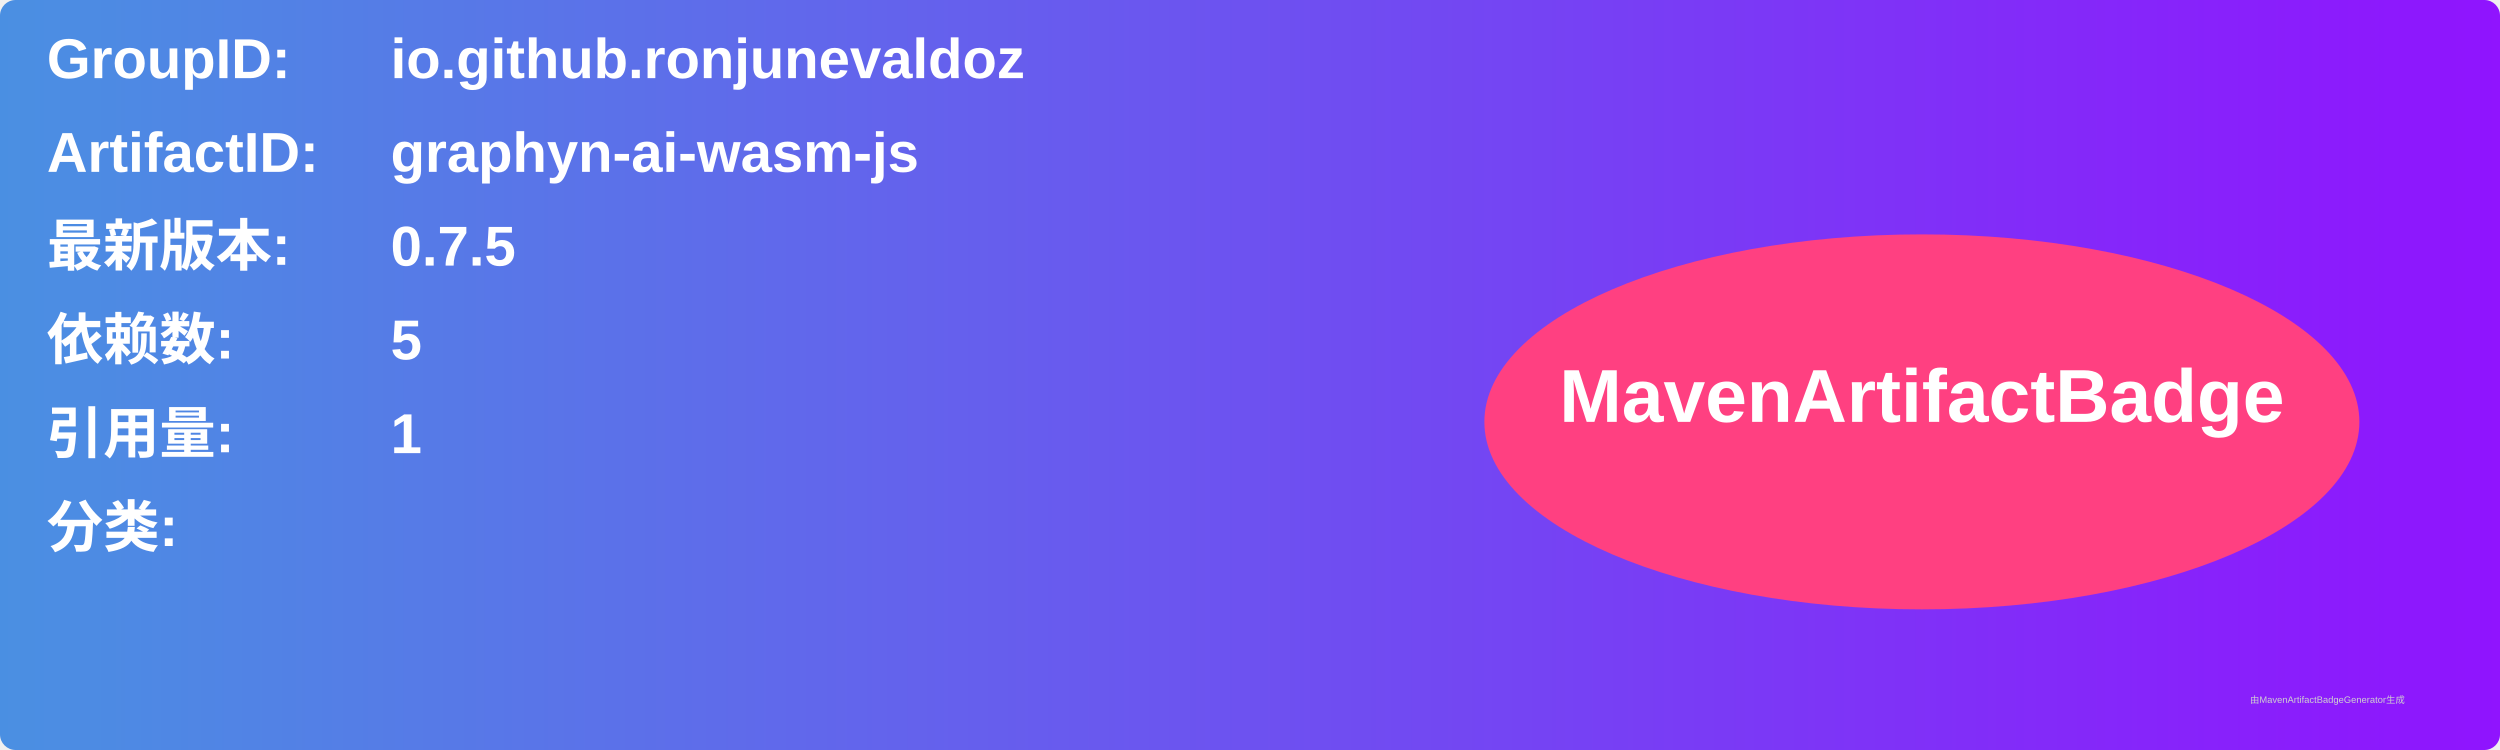
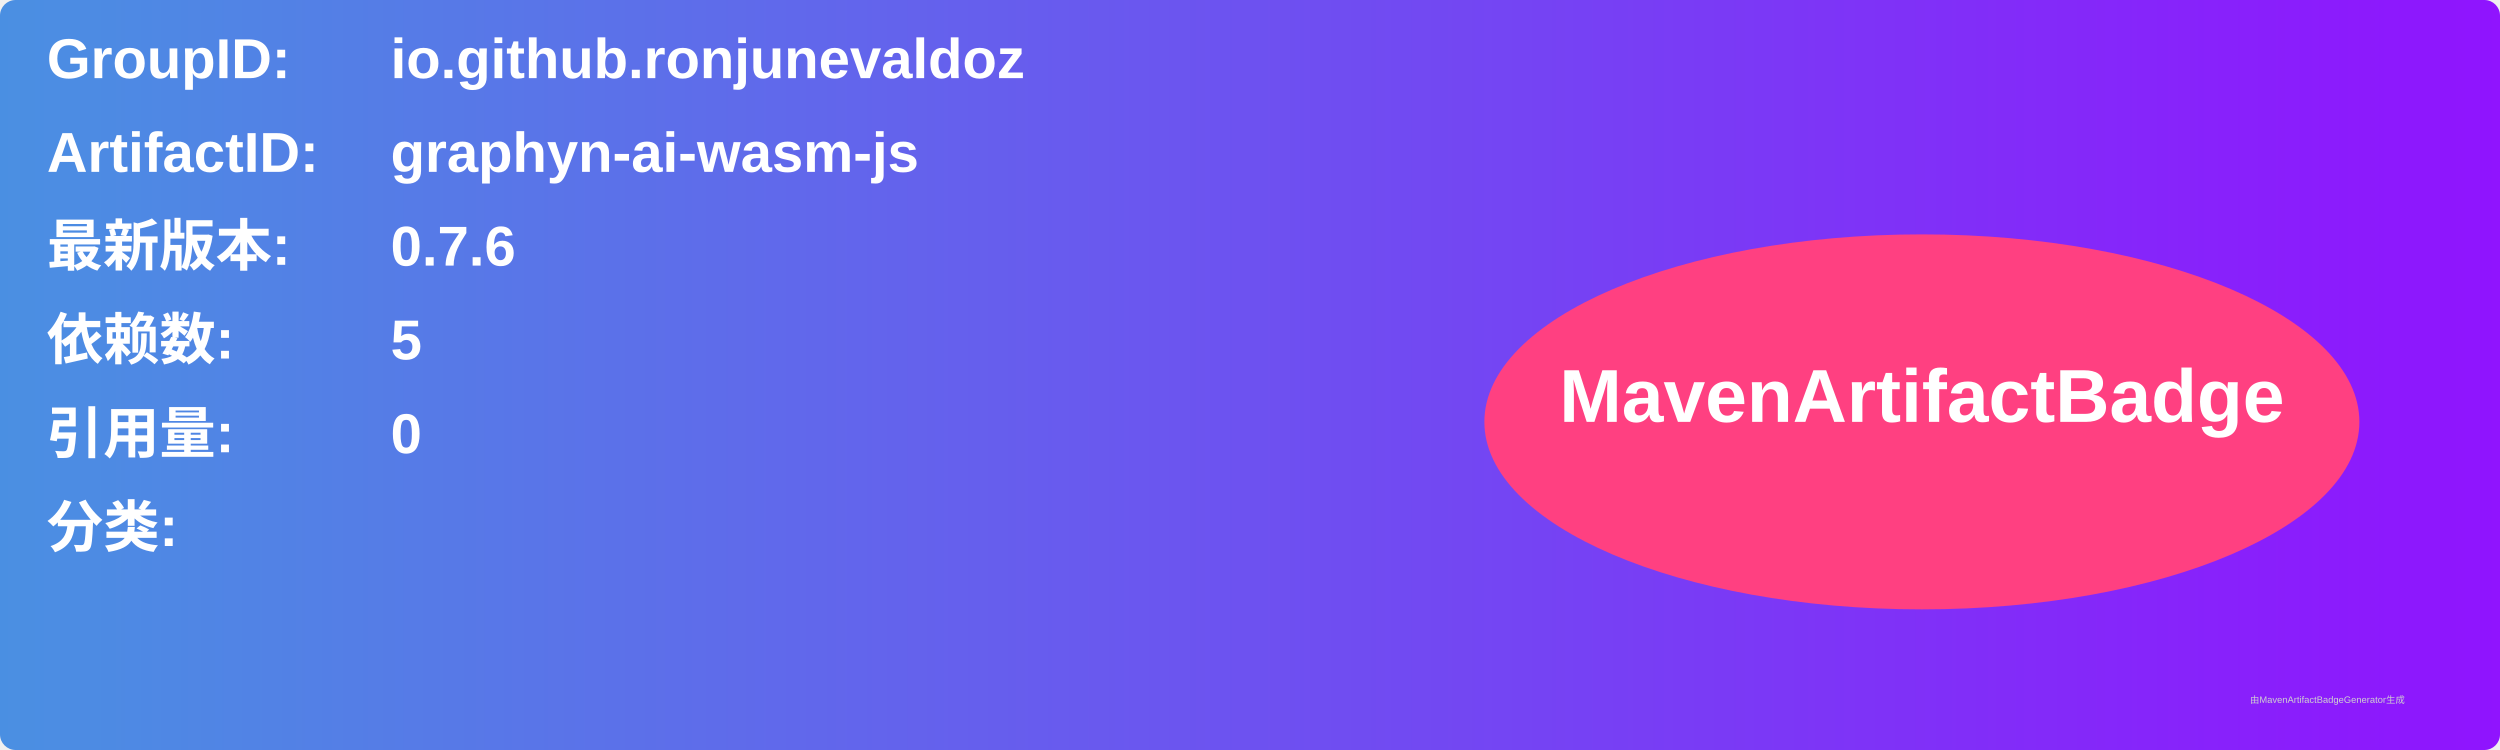
<svg xmlns="http://www.w3.org/2000/svg" width="800" height="240" viewBox="0 0 800 240">
  <linearGradient id="grad" x1="0%" y1="0%" x2="100%" y2="0%">
    <stop offset="0%" stop-color="#4a90e2" />
    <stop offset="100%" stop-color="#9013fe" />
  </linearGradient>
  <rect width="100%" height="100%" rx="5" ry="5" fill="url(#grad)" />
  <g transform="translate(15, 15)">
    <text x="0" y="10" font-family="Arial" font-size="18" fill="white" font-weight="bold" width="260">GroupID:</text>
    <text x="110" y="10" font-family="Arial" font-size="18" fill="white" font-weight="bold" width="460">io.github.ronjunevaldoz</text>
    <text x="0" y="40" font-family="Arial" font-size="18" fill="white" font-weight="bold" width="260">ArtifactID:</text>
    <text x="110" y="40" font-family="Arial" font-size="18" fill="white" font-weight="bold" width="460">graphyn-ai-wasm-js</text>
    <text x="0" y="70" font-family="Arial" font-size="18" fill="white" font-weight="bold">最新版本:</text>
    <text x="110" y="70" font-family="Arial" font-size="18" fill="white" font-weight="bold">
-       <tspan font-weight="bold">0.7.5</tspan>
+       <tspan font-weight="bold">0.7.6</tspan>
    </text>
    <text x="0" y="100" font-family="Arial" font-size="18" fill="white" font-weight="bold">依赖数: </text>
    <text x="110" y="100" font-family="Arial" font-size="18" fill="white">
      <tspan font-weight="bold">5</tspan>
    </text>
    <text x="0" y="130" font-family="Arial" font-size="18" fill="white" font-weight="bold">引用量: </text>
    <text x="110" y="130" font-family="Arial" font-size="18" fill="white">
-       <tspan font-weight="bold">1</tspan>
+       <tspan font-weight="bold">0</tspan>
    </text>
    <text x="0" y="160" font-family="Arial" font-size="18" fill="white" font-weight="bold">分类:</text>
    <text x="10" y="190" font-family="Arial" font-size="10" fill="white">
      <tspan font-weight="bold" />
    </text>
    <ellipse cx="600" cy="120" rx="140" ry="60" fill="#ff4081" />
    <text x="600" y="120" text-anchor="middle" font-family="Arial" font-size="24" fill="white" font-weight="bold">MavenArtifactBadge</text>
  </g>
  <text x="720" y="225" font-family="Arial" font-size="3" fill="#d0d0d0">由MavenArtifactBadgeGenerator生成</text>
</svg>
